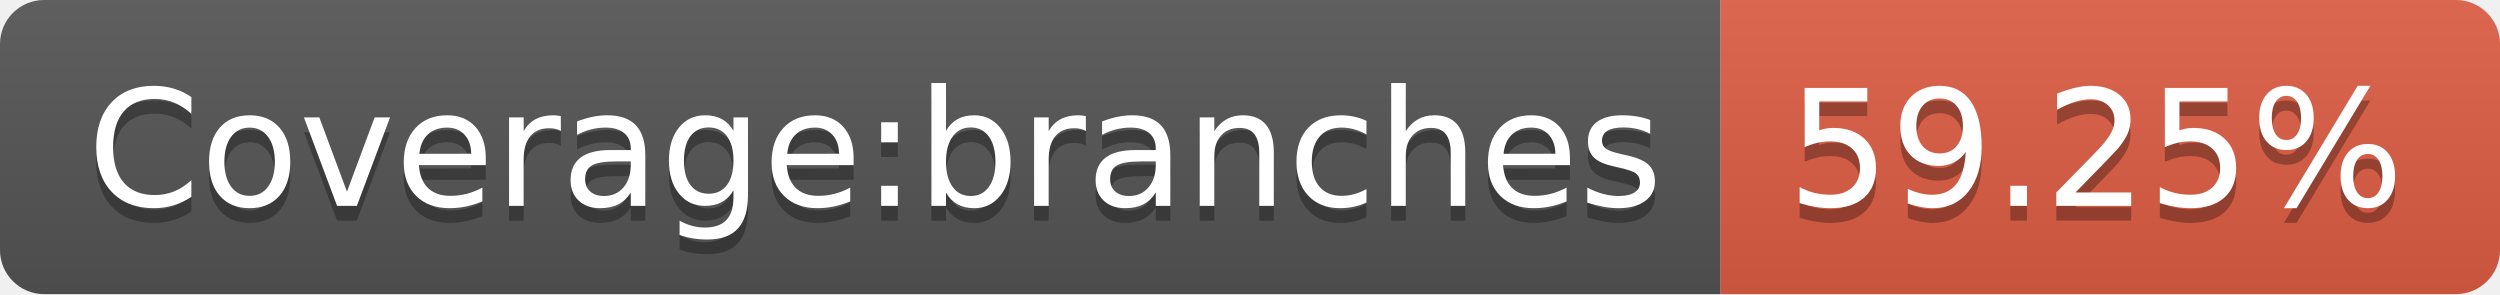
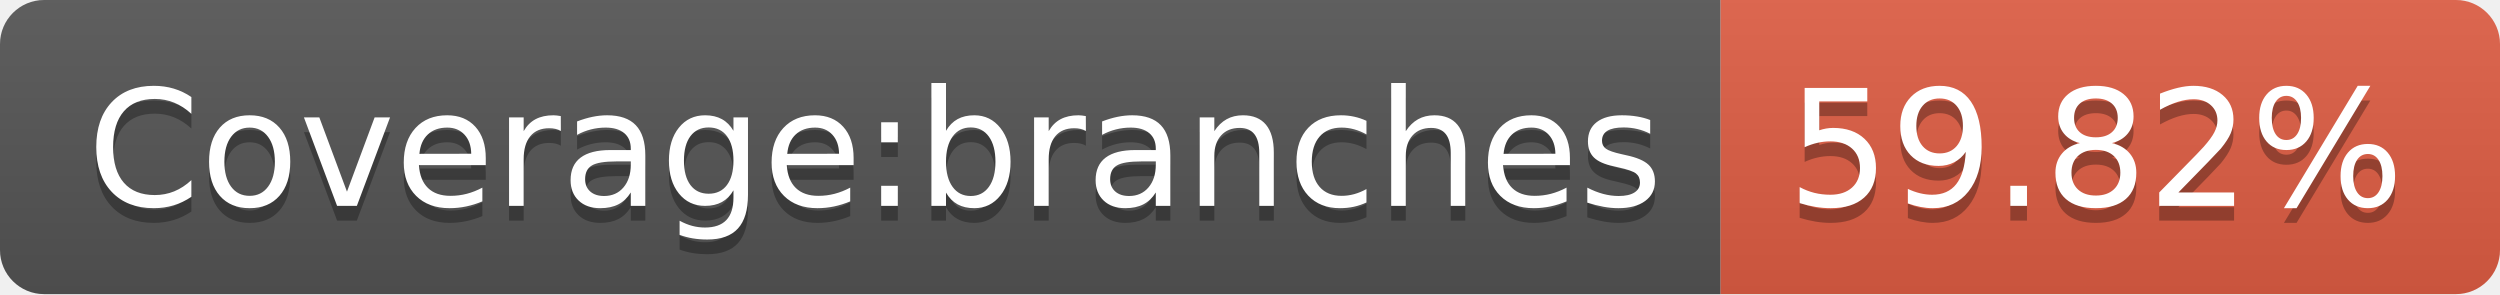
- <svg xmlns="http://www.w3.org/2000/svg" width="170" height="20" role="img" aria-label="Coverage:branches: 59.25%">
+ <svg xmlns="http://www.w3.org/2000/svg" width="170" height="20" role="img" aria-label="Coverage:branches: 59.82%">
  <linearGradient id="s" x2="0" y2="100%">
    <stop offset="0" stop-color="#bbb" stop-opacity=".1" />
    <stop offset="1" stop-opacity=".1" />
  </linearGradient>
  <clipPath id="r">
    <rect width="170" height="20" rx="3" fill="#fff" />
  </clipPath>
  <g clip-path="url(#r)">
    <rect width="117" height="20" fill="#555" />
    <rect x="117" width="53" height="20" fill="#e05d44" />
    <rect width="170" height="20" fill="url(#s)" />
  </g>
  <g fill="#fff" text-anchor="middle" font-family="Verdana,Geneva,DejaVu Sans,sans-serif" text-rendering="geometricPrecision" font-size="110">
    <text aria-hidden="true" x="595" y="150" fill="#010101" fill-opacity=".3" transform="scale(.1)" textLength="1070">Coverage:branches</text>
    <text x="595" y="140" transform="scale(.1)" fill="#fff" textLength="1070">Coverage:branches</text>
-     <text aria-hidden="true" x="1425" y="150" fill="#010101" fill-opacity=".3" transform="scale(.1)" textLength="430">59.25%</text>
-     <text x="1425" y="140" transform="scale(.1)" fill="#fff" textLength="430">59.25%</text>
+     <text aria-hidden="true" x="1425" y="150" fill="#010101" fill-opacity=".3" transform="scale(.1)" textLength="430">59.82%</text>
+     <text x="1425" y="140" transform="scale(.1)" fill="#fff" textLength="430">59.82%</text>
  </g>
</svg>
